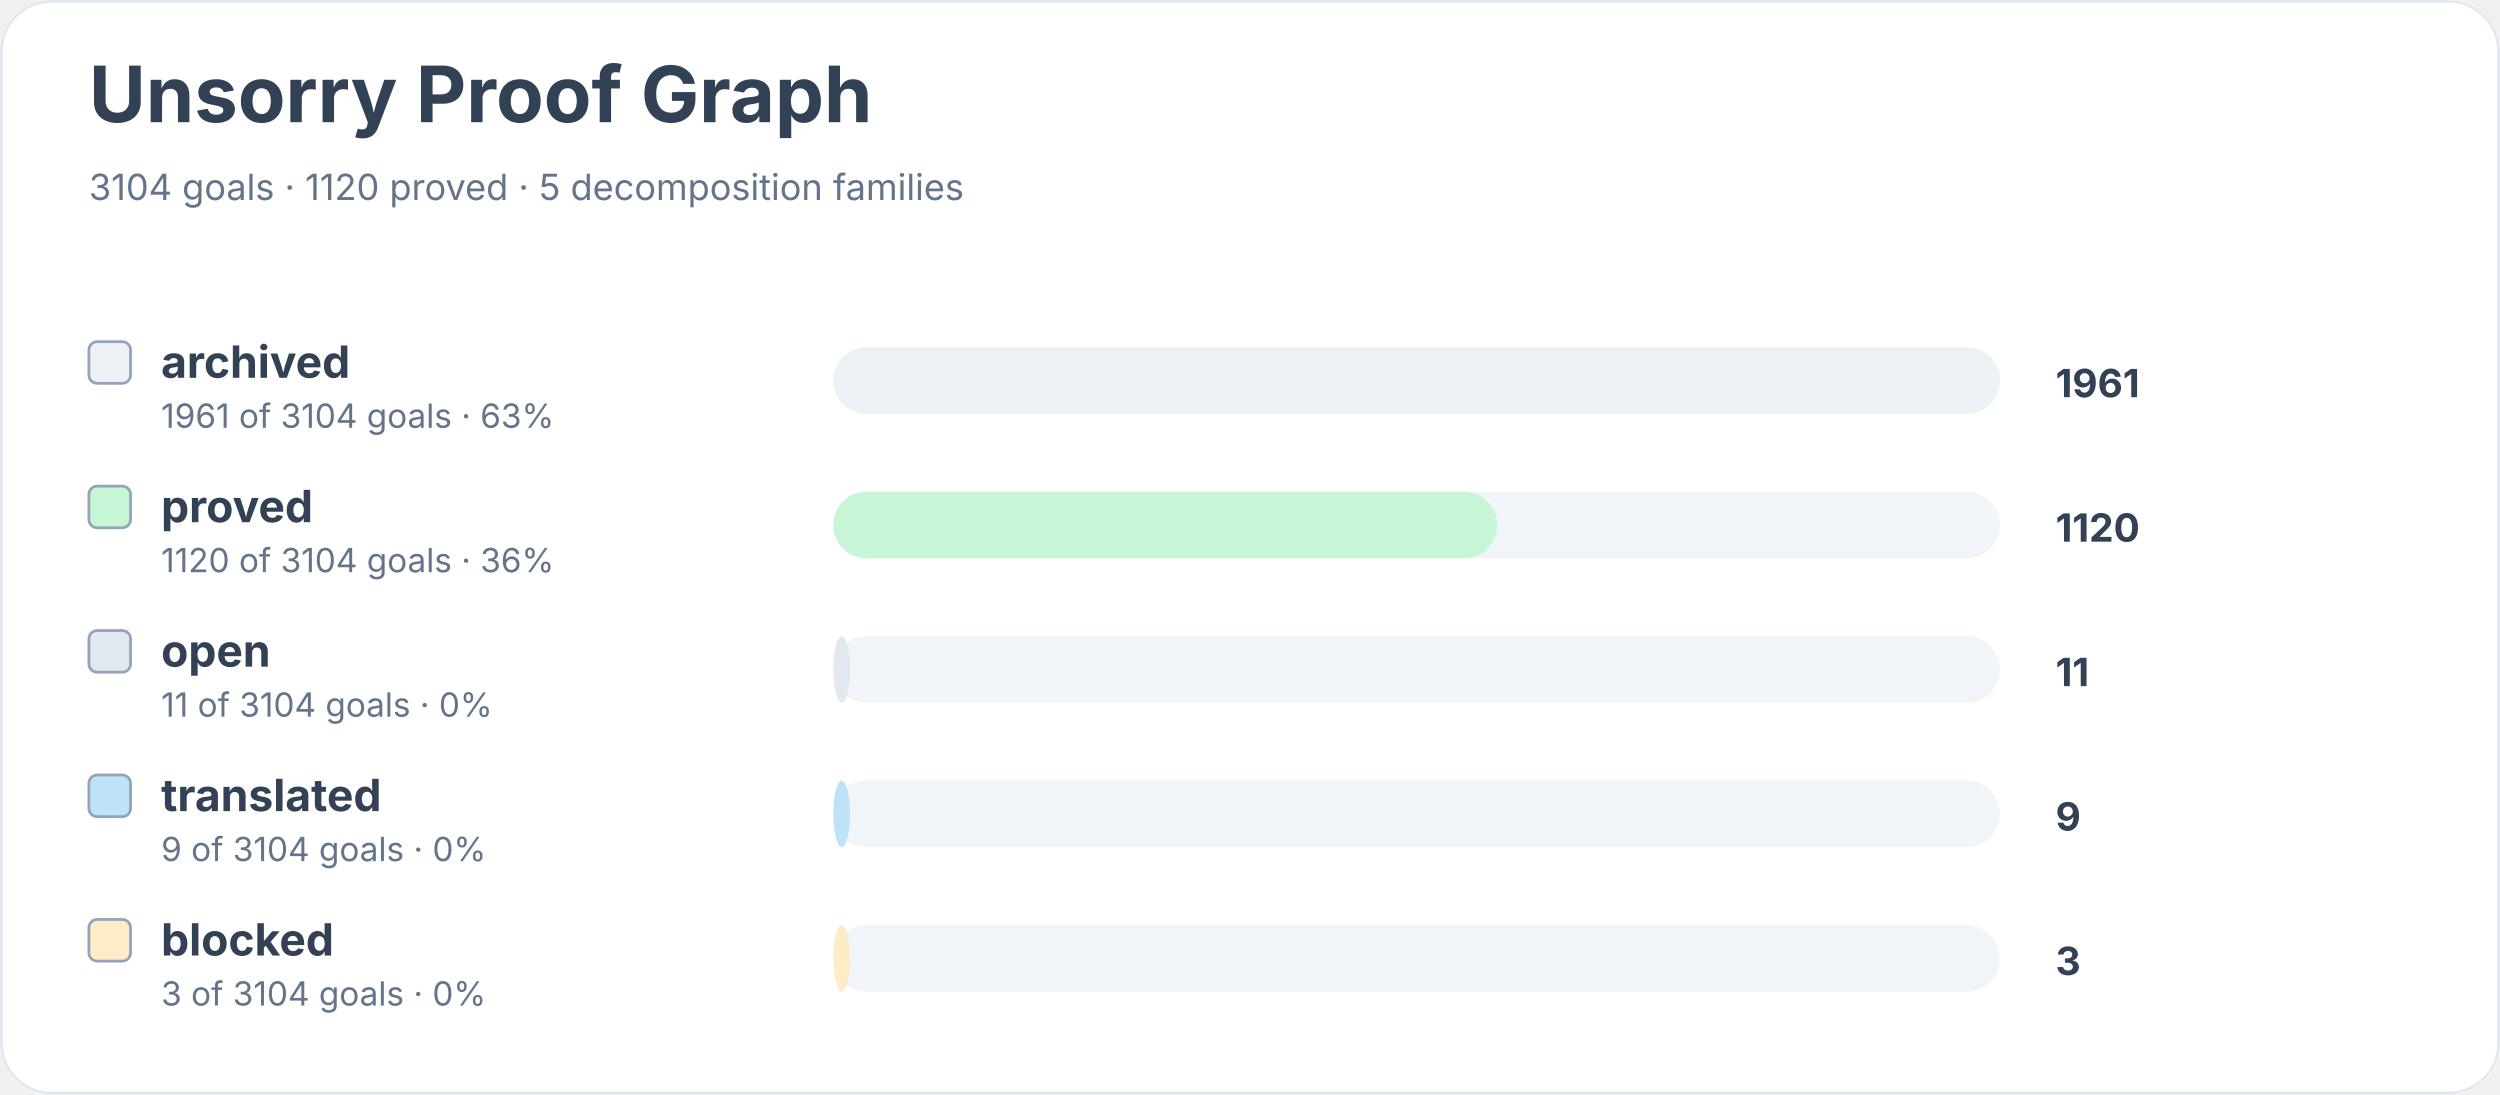
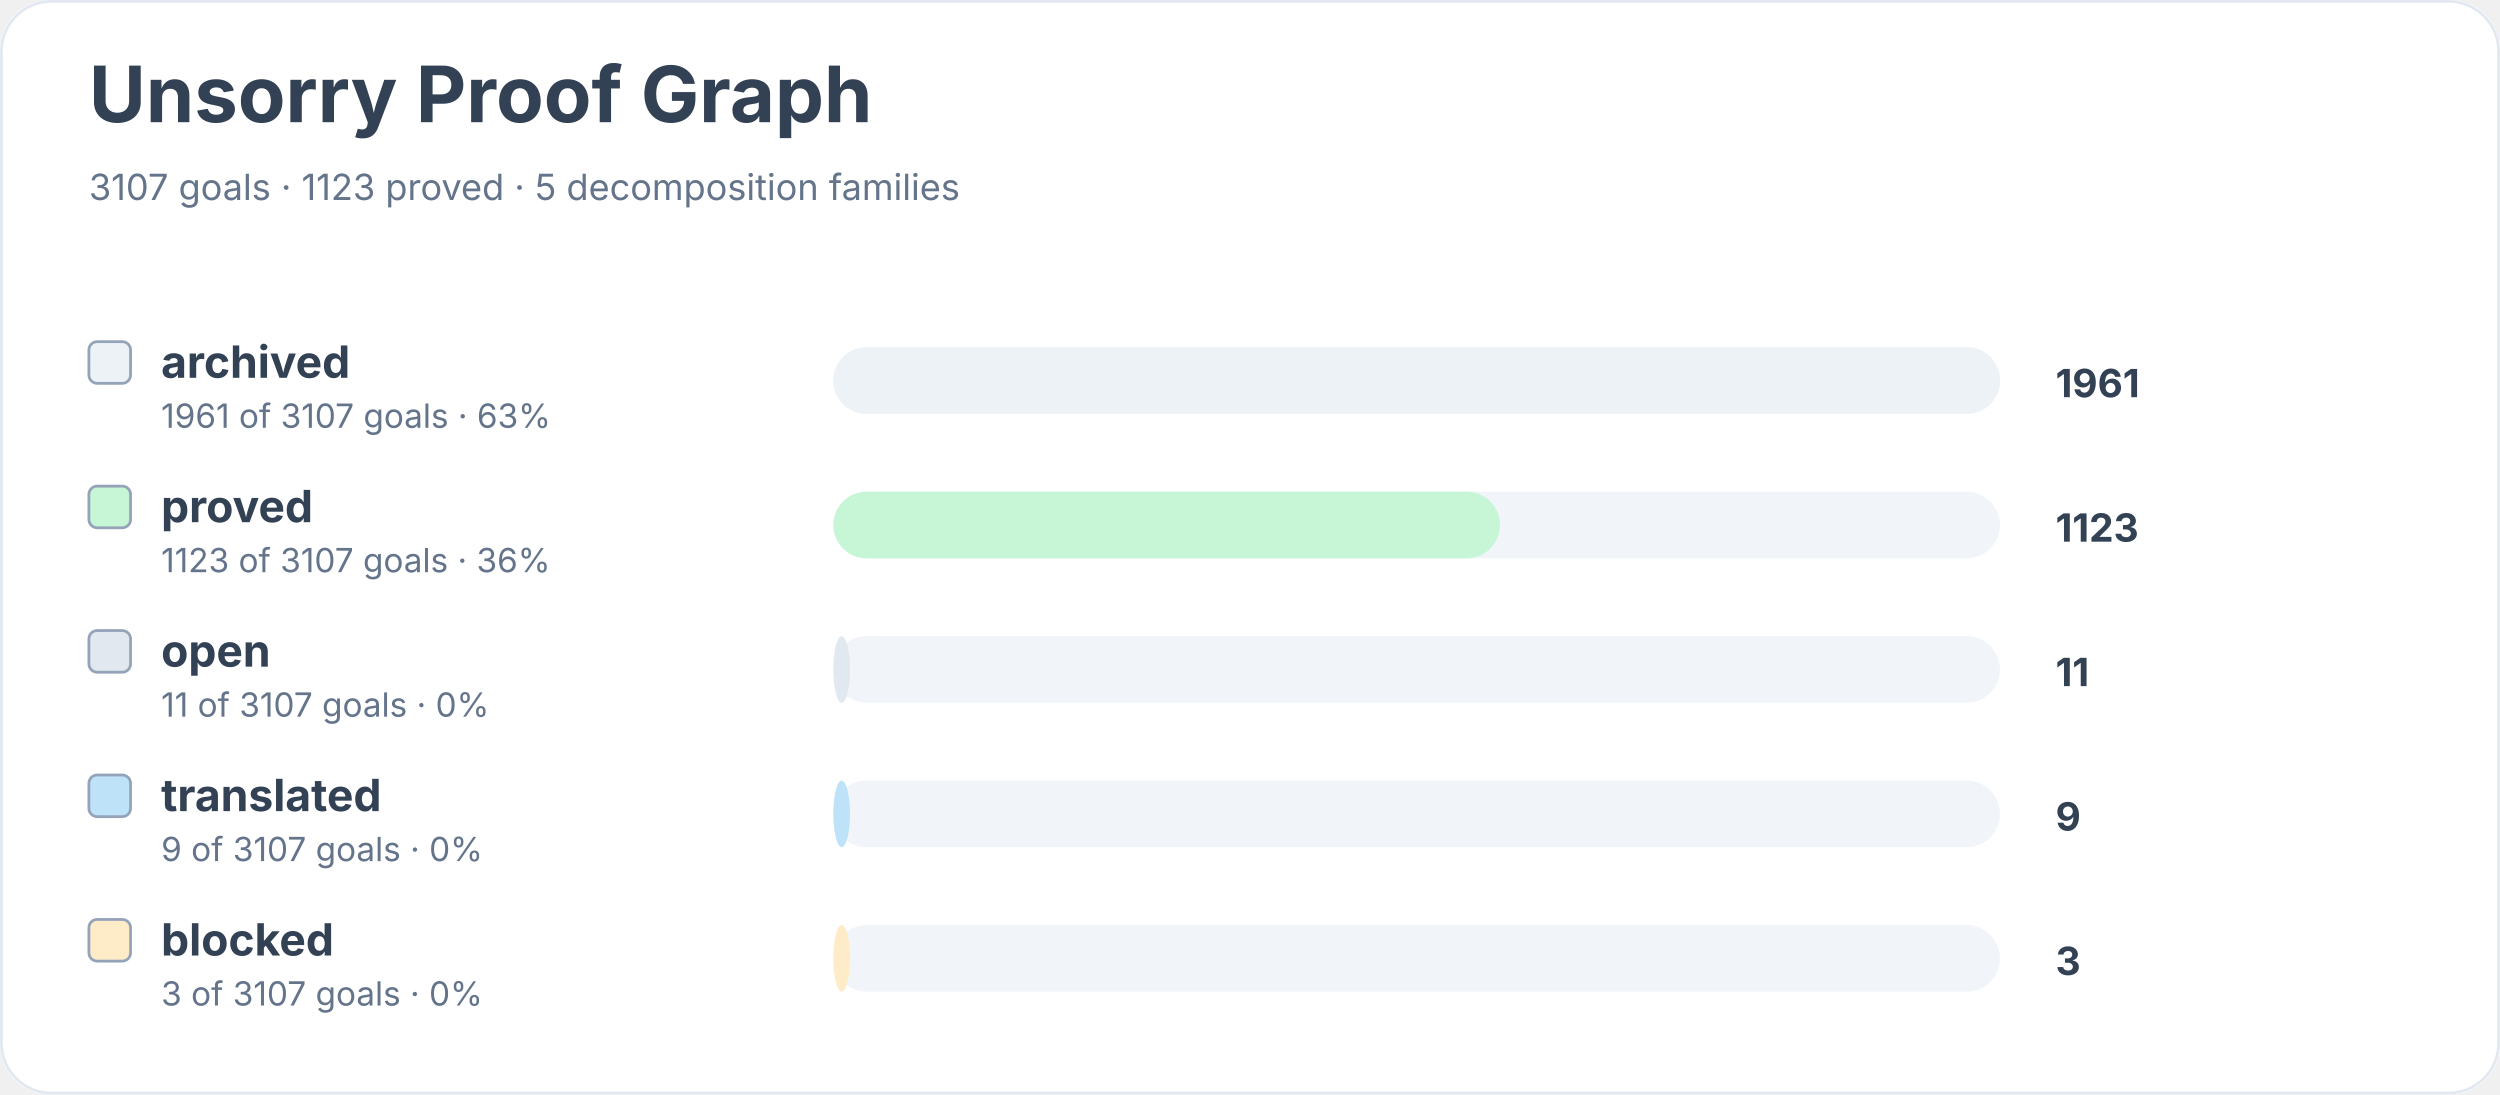
<svg xmlns="http://www.w3.org/2000/svg" width="900" height="394" viewBox="0 0 900 394" role="img" aria-labelledby="title desc">
  <rect width="900" height="100%" rx="18" fill="#ffffff" />
  <rect x="0.5" y="0.5" width="899" height="393" rx="18" fill="none" stroke="#e2e8f0" />
  <text x="32" y="44" font-family="Inter, system-ui, sans-serif" font-size="28" font-weight="700" fill="#334155">Unsorry Proof Graph</text>
-   <text x="32" y="72" font-family="Inter, system-ui, sans-serif" font-size="13" fill="#64748b">3104 goals · 1120 proved · 5 decomposition families</text>
+   <text x="32" y="72" font-family="Inter, system-ui, sans-serif" font-size="13" fill="#64748b">3107 goals · 1123 proved · 5 decomposition families</text>
  <rect x="32" y="123" width="15" height="15" rx="3" fill="#edf2f7" stroke="#94a3b8" />
  <text x="58" y="136" font-family="Inter, system-ui, sans-serif" font-size="16" font-weight="650" fill="#334155">archived</text>
-   <text x="58" y="154" font-family="Inter, system-ui, sans-serif" font-size="12" fill="#64748b">1961 of 3104 goals · 63%</text>
+   <text x="58" y="154" font-family="Inter, system-ui, sans-serif" font-size="12" fill="#64748b">1961 of 3107 goals · 63%</text>
  <rect x="300" y="125" width="420" height="24" rx="12" fill="#f1f5f9" />
  <rect x="300" y="125" width="420" height="24" rx="12" fill="#edf2f7" />
  <text x="740" y="143" font-family="Inter, system-ui, sans-serif" font-size="14" font-weight="700" fill="#334155">1961</text>
  <rect x="32" y="175" width="15" height="15" rx="3" fill="#c6f6d5" stroke="#94a3b8" />
  <text x="58" y="188" font-family="Inter, system-ui, sans-serif" font-size="16" font-weight="650" fill="#334155">proved</text>
-   <text x="58" y="206" font-family="Inter, system-ui, sans-serif" font-size="12" fill="#64748b">1120 of 3104 goals · 36%</text>
+   <text x="58" y="206" font-family="Inter, system-ui, sans-serif" font-size="12" fill="#64748b">1123 of 3107 goals · 36%</text>
  <rect x="300" y="177" width="420" height="24" rx="12" fill="#f1f5f9" />
-   <rect x="300" y="177" width="239" height="24" rx="12" fill="#c6f6d5" />
-   <text x="740" y="195" font-family="Inter, system-ui, sans-serif" font-size="14" font-weight="700" fill="#334155">1120</text>
+   <rect x="300" y="177" width="240" height="24" rx="12" fill="#c6f6d5" />
+   <text x="740" y="195" font-family="Inter, system-ui, sans-serif" font-size="14" font-weight="700" fill="#334155">1123</text>
  <rect x="32" y="227" width="15" height="15" rx="3" fill="#e2e8f0" stroke="#94a3b8" />
  <text x="58" y="240" font-family="Inter, system-ui, sans-serif" font-size="16" font-weight="650" fill="#334155">open</text>
-   <text x="58" y="258" font-family="Inter, system-ui, sans-serif" font-size="12" fill="#64748b">11 of 3104 goals · 0%</text>
+   <text x="58" y="258" font-family="Inter, system-ui, sans-serif" font-size="12" fill="#64748b">11 of 3107 goals · 0%</text>
  <rect x="300" y="229" width="420" height="24" rx="12" fill="#f1f5f9" />
  <rect x="300" y="229" width="6" height="24" rx="12" fill="#e2e8f0" />
  <text x="740" y="247" font-family="Inter, system-ui, sans-serif" font-size="14" font-weight="700" fill="#334155">11</text>
  <rect x="32" y="279" width="15" height="15" rx="3" fill="#bee3f8" stroke="#94a3b8" />
  <text x="58" y="292" font-family="Inter, system-ui, sans-serif" font-size="16" font-weight="650" fill="#334155">translated</text>
-   <text x="58" y="310" font-family="Inter, system-ui, sans-serif" font-size="12" fill="#64748b">9 of 3104 goals · 0%</text>
+   <text x="58" y="310" font-family="Inter, system-ui, sans-serif" font-size="12" fill="#64748b">9 of 3107 goals · 0%</text>
  <rect x="300" y="281" width="420" height="24" rx="12" fill="#f1f5f9" />
  <rect x="300" y="281" width="6" height="24" rx="12" fill="#bee3f8" />
  <text x="740" y="299" font-family="Inter, system-ui, sans-serif" font-size="14" font-weight="700" fill="#334155">9</text>
  <rect x="32" y="331" width="15" height="15" rx="3" fill="#feebc8" stroke="#94a3b8" />
  <text x="58" y="344" font-family="Inter, system-ui, sans-serif" font-size="16" font-weight="650" fill="#334155">blocked</text>
-   <text x="58" y="362" font-family="Inter, system-ui, sans-serif" font-size="12" fill="#64748b">3 of 3104 goals · 0%</text>
+   <text x="58" y="362" font-family="Inter, system-ui, sans-serif" font-size="12" fill="#64748b">3 of 3107 goals · 0%</text>
  <rect x="300" y="333" width="420" height="24" rx="12" fill="#f1f5f9" />
  <rect x="300" y="333" width="6" height="24" rx="12" fill="#feebc8" />
  <text x="740" y="351" font-family="Inter, system-ui, sans-serif" font-size="14" font-weight="700" fill="#334155">3</text>
</svg>
